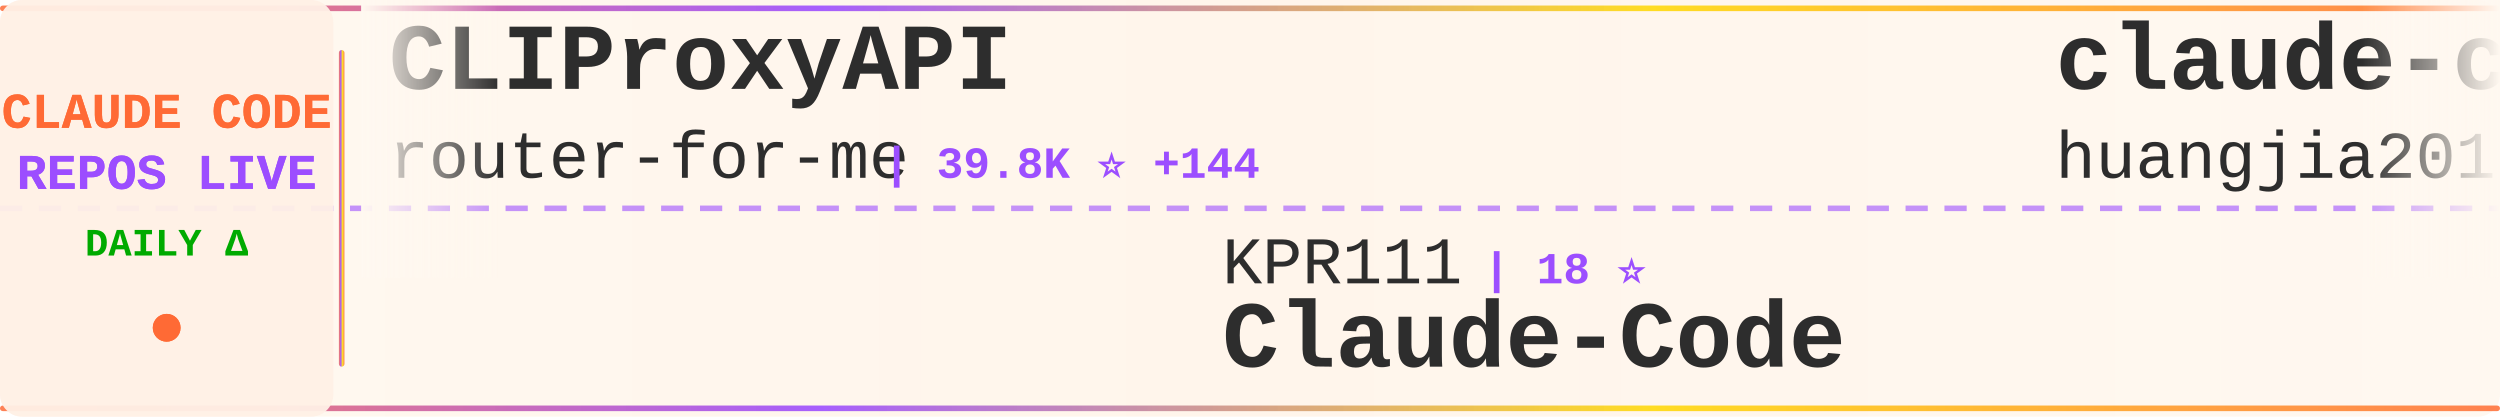
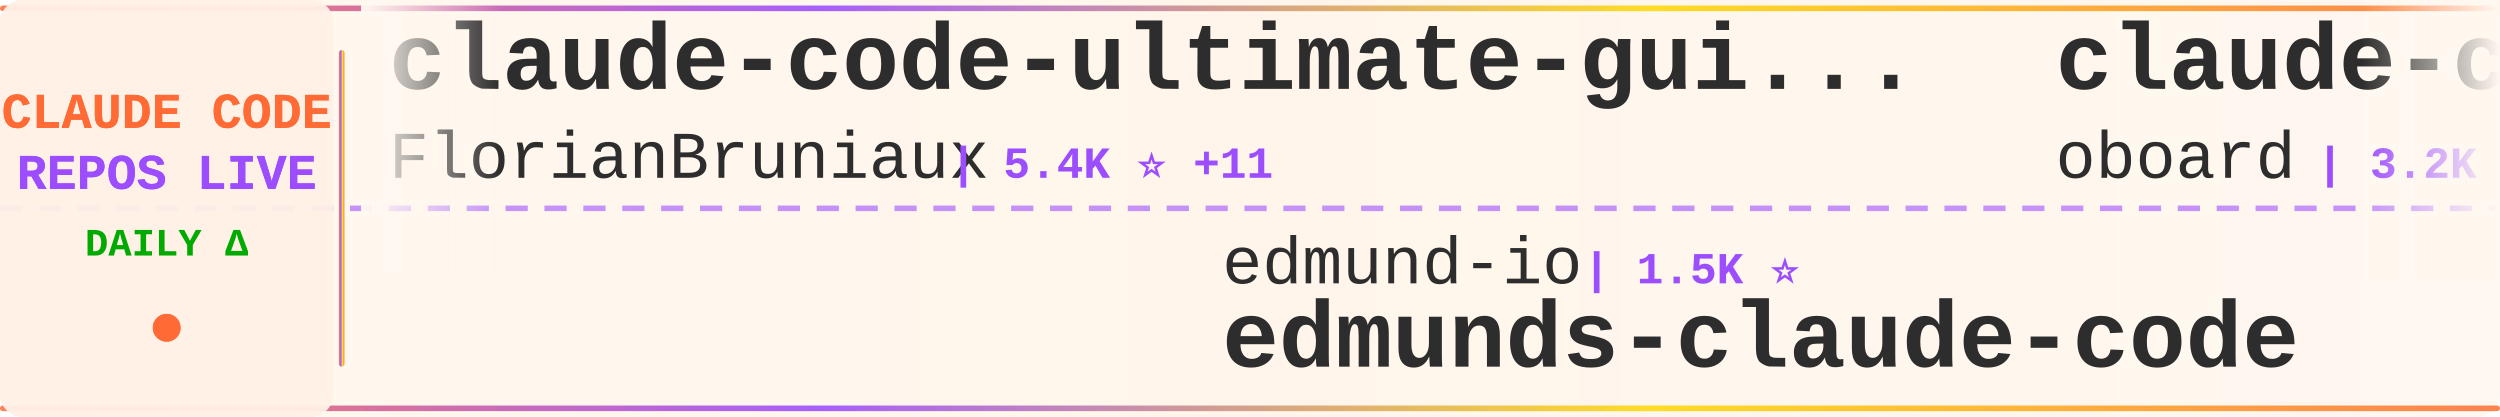
<svg xmlns="http://www.w3.org/2000/svg" width="900" height="150">
  <defs>
    <linearGradient id="tickerBg" x1="0%" y1="0%" x2="100%" y2="0%">
      <stop offset="0%" style="stop-color:#fff8f0;stop-opacity:0.98" />
      <stop offset="50%" style="stop-color:#fff5eb;stop-opacity:1" />
      <stop offset="100%" style="stop-color:#fff8f0;stop-opacity:0.98" />
    </linearGradient>
    <linearGradient id="borderGrad" x1="0%" y1="0%" x2="100%" y2="0%">
      <stop offset="0%" style="stop-color:#FF6B35;stop-opacity:0.85">
        <animate attributeName="stop-opacity" values="0.85;1;0.85" dur="2s" repeatCount="indefinite" />
      </stop>
      <stop offset="33%" style="stop-color:#9C4EFF;stop-opacity:0.9">
        <animate attributeName="stop-opacity" values="0.9;1;0.9" dur="2.2s" repeatCount="indefinite" />
      </stop>
      <stop offset="66%" style="stop-color:#FFD700;stop-opacity:0.85">
        <animate attributeName="stop-opacity" values="0.85;1;0.85" dur="1.8s" repeatCount="indefinite" />
      </stop>
      <stop offset="100%" style="stop-color:#FF6B35;stop-opacity:0.85">
        <animate attributeName="stop-opacity" values="0.85;1;0.85" dur="2s" repeatCount="indefinite" />
      </stop>
    </linearGradient>
    <filter id="textGlow">
      <feGaussianBlur stdDeviation="0.15" result="coloredBlur" />
      <feMerge>
        <feMergeNode in="coloredBlur" />
        <feMergeNode in="SourceGraphic" />
      </feMerge>
    </filter>
    <filter id="metricGlow">
      <feGaussianBlur stdDeviation="0.2" result="coloredBlur" />
      <feMerge>
        <feMergeNode in="coloredBlur" />
        <feMergeNode in="SourceGraphic" />
      </feMerge>
    </filter>
    <linearGradient id="leftFade" x1="0%" y1="0%" x2="100%" y2="0%">
      <stop offset="0%" style="stop-color:#fff8f0;stop-opacity:1" />
      <stop offset="100%" style="stop-color:#fff8f0;stop-opacity:0" />
    </linearGradient>
    <linearGradient id="rightFade" x1="0%" y1="0%" x2="100%" y2="0%">
      <stop offset="0%" style="stop-color:#fff8f0;stop-opacity:0" />
      <stop offset="100%" style="stop-color:#fff8f0;stop-opacity:1" />
    </linearGradient>
  </defs>
  <rect width="900" height="150" fill="url(#tickerBg)" rx="8" />
  <rect x="0" y="2" width="900" height="2" fill="url(#borderGrad)" rx="1" />
  <rect x="0" y="146" width="900" height="2" fill="url(#borderGrad)" rx="1" />
  <line x1="0" y1="75" x2="900" y2="75" stroke="#9C4EFF" stroke-width="2" stroke-dasharray="8 6" opacity="0.6" />
  <rect x="0" y="0" width="120" height="150" fill="#fff0e6" opacity="0.95" rx="8" />
  <text x="60" y="46" font-family="'Courier New', monospace" font-size="18" font-weight="bold" fill="#FF6B35" text-anchor="middle" filter="url(#textGlow)">
    CLAUDE CODE
  </text>
  <text x="60" y="68" font-family="'Courier New', monospace" font-size="18" font-weight="bold" fill="#9C4EFF" text-anchor="middle" filter="url(#textGlow)">
    REPOS LIVE
  </text>
  <text x="60" y="92" font-family="'Courier New', monospace" font-size="14" font-weight="bold" fill="#00aa00" text-anchor="middle">
    DAILY Δ
  </text>
  <circle cx="60" cy="118" r="5" fill="#FF6B35" filter="url(#metricGlow)">
    <animate attributeName="r" values="4;6;4" dur="1.5s" repeatCount="indefinite" />
    <animate attributeName="opacity" values="0.6;1;0.6" dur="1.5s" repeatCount="indefinite" />
  </circle>
  <rect x="122" y="18" width="2" height="114" fill="url(#borderGrad)" rx="1" />
  <clipPath id="tickerClip">
    <rect x="130" y="0" width="770" height="150" />
  </clipPath>
  <g clip-path="url(#tickerClip)">
    <g id="tickerItems">
      <animateTransform attributeName="transform" attributeType="XML" type="translate" from="0 0" to="-3000 0" dur="54s" repeatCount="indefinite" />
      <g transform="translate(0, 0)">
-         <text x="140" y="32" font-family="'Courier New', monospace" font-size="34" font-weight="bold" fill="#2d2d2d">CLIProxyAPI</text>
-         <text x="140" y="64" font-family="'Courier New', monospace" font-size="24" font-weight="normal" fill="#2d2d2d" opacity="1.0">router-for-me</text>
-         <text x="318" y="64" font-family="'Courier New', monospace" font-size="16" font-weight="bold" fill="#9C4EFF"> | 39.8K ⭐ +144</text>
+         <text x="140" y="32" font-family="'Courier New', monospace" font-size="34" font-weight="bold" fill="#2d2d2d">claude-code-ultimate-gui...</text>
+         <text x="140" y="64" font-family="'Courier New', monospace" font-size="24" font-weight="normal" fill="#2d2d2d" opacity="1.0">FlorianBruniaux</text>
+         <text x="342" y="64" font-family="'Courier New', monospace" font-size="16" font-weight="bold" fill="#9C4EFF"> | 5.4K ⭐ +11</text>
      </g>
      <g transform="translate(300, 0)">
-         <text x="140" y="102" font-family="'Courier New', monospace" font-size="24" font-weight="normal" fill="#2d2d2d" opacity="1.0">KPR111</text>
-         <text x="234" y="102" font-family="'Courier New', monospace" font-size="16" font-weight="bold" fill="#9C4EFF"> | 18 ⭐</text>
-         <text x="140" y="132" font-family="'Courier New', monospace" font-size="34" font-weight="bold" fill="#2d2d2d">Claude-Code</text>
+         <text x="140" y="102" font-family="'Courier New', monospace" font-size="24" font-weight="normal" fill="#2d2d2d" opacity="1.0">edmund-io</text>
+         <text x="270" y="102" font-family="'Courier New', monospace" font-size="16" font-weight="bold" fill="#9C4EFF"> | 1.5K ⭐</text>
+         <text x="140" y="132" font-family="'Courier New', monospace" font-size="34" font-weight="bold" fill="#2d2d2d">edmunds-claude-code</text>
      </g>
      <g transform="translate(600, 0)">
-         <text x="140" y="32" font-family="'Courier New', monospace" font-size="34" font-weight="bold" fill="#2d2d2d">claude-code-engineering</text>
-         <text x="140" y="64" font-family="'Courier New', monospace" font-size="24" font-weight="normal" fill="#2d2d2d" opacity="1.0">huangjia2019</text>
-         <text x="306" y="64" font-family="'Courier New', monospace" font-size="16" font-weight="bold" fill="#9C4EFF"> | 966 ⭐ +9</text>
+         <text x="140" y="32" font-family="'Courier New', monospace" font-size="34" font-weight="bold" fill="#2d2d2d">claude-code-rev</text>
+         <text x="140" y="64" font-family="'Courier New', monospace" font-size="24" font-weight="normal" fill="#2d2d2d" opacity="1.0">oboard</text>
+         <text x="234" y="64" font-family="'Courier New', monospace" font-size="16" font-weight="bold" fill="#9C4EFF"> | 3.2K ⭐ +4</text>
      </g>
      <g transform="translate(900, 0)">
        <text x="140" y="102" font-family="'Courier New', monospace" font-size="24" font-weight="normal" fill="#2d2d2d" opacity="1.0">Tinkeringg-Lab</text>
        <text x="330" y="102" font-family="'Courier New', monospace" font-size="16" font-weight="bold" fill="#9C4EFF"> | 211 ⭐</text>
        <text x="140" y="132" font-family="'Courier New', monospace" font-size="34" font-weight="bold" fill="#2d2d2d">claude-code</text>
      </g>
      <g transform="translate(1200, 0)">
-         <text x="140" y="32" font-family="'Courier New', monospace" font-size="34" font-weight="bold" fill="#2d2d2d">how-claude-code-works</text>
-         <text x="140" y="64" font-family="'Courier New', monospace" font-size="24" font-weight="normal" fill="#2d2d2d" opacity="1.0">Windy3f3f3f3f</text>
-         <text x="318" y="64" font-family="'Courier New', monospace" font-size="16" font-weight="bold" fill="#9C4EFF"> | 3.1K ⭐ +18</text>
+         <text x="140" y="32" font-family="'Courier New', monospace" font-size="34" font-weight="bold" fill="#2d2d2d">awesome-claude-code-tool...</text>
+         <text x="140" y="64" font-family="'Courier New', monospace" font-size="24" font-weight="normal" fill="#2d2d2d" opacity="1.0">rohitg00</text>
+         <text x="258" y="64" font-family="'Courier New', monospace" font-size="16" font-weight="bold" fill="#9C4EFF"> | 2.3K ⭐ +8</text>
      </g>
      <g transform="translate(1500, 0)">
-         <text x="140" y="102" font-family="'Courier New', monospace" font-size="24" font-weight="normal" fill="#2d2d2d" opacity="1.0">digitalsamba</text>
-         <text x="306" y="102" font-family="'Courier New', monospace" font-size="16" font-weight="bold" fill="#9C4EFF"> | 1.7K ⭐ +6</text>
-         <text x="140" y="132" font-family="'Courier New', monospace" font-size="34" font-weight="bold" fill="#2d2d2d">claude-code-video-toolki...</text>
+         <text x="140" y="102" font-family="'Courier New', monospace" font-size="24" font-weight="normal" fill="#2d2d2d" opacity="1.0">Onewon</text>
+         <text x="234" y="102" font-family="'Courier New', monospace" font-size="16" font-weight="bold" fill="#9C4EFF"> | 184 ⭐</text>
+         <text x="140" y="132" font-family="'Courier New', monospace" font-size="34" font-weight="bold" fill="#2d2d2d">claude-code</text>
      </g>
      <g transform="translate(1800, 0)">
-         <text x="140" y="32" font-family="'Courier New', monospace" font-size="34" font-weight="bold" fill="#2d2d2d">Claude-Code-Source-Study</text>
-         <text x="140" y="64" font-family="'Courier New', monospace" font-size="24" font-weight="normal" fill="#2d2d2d" opacity="1.0">luyao618</text>
-         <text x="258" y="64" font-family="'Courier New', monospace" font-size="16" font-weight="bold" fill="#9C4EFF"> | 1.6K ⭐ +2</text>
+         <text x="140" y="32" font-family="'Courier New', monospace" font-size="34" font-weight="bold" fill="#2d2d2d">claude-code-from-source</text>
+         <text x="140" y="64" font-family="'Courier New', monospace" font-size="24" font-weight="normal" fill="#2d2d2d" opacity="1.0">alejandrobalderas</text>
+         <text x="366" y="64" font-family="'Courier New', monospace" font-size="16" font-weight="bold" fill="#9C4EFF"> | 2.7K ⭐ +86</text>
      </g>
      <g transform="translate(2100, 0)">
-         <text x="140" y="102" font-family="'Courier New', monospace" font-size="24" font-weight="normal" fill="#2d2d2d" opacity="1.0">ponponon</text>
-         <text x="258" y="102" font-family="'Courier New', monospace" font-size="16" font-weight="bold" fill="#9C4EFF"> | 2.3K ⭐</text>
-         <text x="140" y="132" font-family="'Courier New', monospace" font-size="34" font-weight="bold" fill="#2d2d2d">claude_code_src</text>
+         <text x="140" y="102" font-family="'Courier New', monospace" font-size="24" font-weight="normal" fill="#2d2d2d" opacity="1.0">1rgs</text>
+         <text x="210" y="102" font-family="'Courier New', monospace" font-size="16" font-weight="bold" fill="#9C4EFF"> | 3.7K ⭐</text>
+         <text x="140" y="132" font-family="'Courier New', monospace" font-size="34" font-weight="bold" fill="#2d2d2d">claude-code-proxy</text>
      </g>
      <g transform="translate(2400, 0)">
-         <text x="140" y="32" font-family="'Courier New', monospace" font-size="34" font-weight="bold" fill="#2d2d2d">claude-code</text>
-         <text x="140" y="64" font-family="'Courier New', monospace" font-size="24" font-weight="normal" fill="#2d2d2d" opacity="1.0">VineeTagarwaL-code</text>
-         <text x="378" y="64" font-family="'Courier New', monospace" font-size="16" font-weight="bold" fill="#9C4EFF"> | 275 ⭐</text>
+         <text x="140" y="32" font-family="'Courier New', monospace" font-size="34" font-weight="bold" fill="#2d2d2d">CLIProxyAPI</text>
+         <text x="140" y="64" font-family="'Courier New', monospace" font-size="24" font-weight="normal" fill="#2d2d2d" opacity="1.0">router-for-me</text>
+         <text x="318" y="64" font-family="'Courier New', monospace" font-size="16" font-weight="bold" fill="#9C4EFF"> | 39.8K ⭐ +131</text>
      </g>
      <g transform="translate(2700, 0)">
-         <text x="140" y="102" font-family="'Courier New', monospace" font-size="24" font-weight="normal" fill="#2d2d2d" opacity="1.0">nicedreamzapp</text>
-         <text x="318" y="102" font-family="'Courier New', monospace" font-size="16" font-weight="bold" fill="#9C4EFF"> | 2.9K ⭐ +4</text>
-         <text x="140" y="132" font-family="'Courier New', monospace" font-size="34" font-weight="bold" fill="#2d2d2d">claude-code-local</text>
+         <text x="140" y="102" font-family="'Courier New', monospace" font-size="24" font-weight="normal" fill="#2d2d2d" opacity="1.0">multica-ai</text>
+         <text x="282" y="102" font-family="'Courier New', monospace" font-size="16" font-weight="bold" fill="#9C4EFF"> | 190.6K ⭐ +607</text>
+         <text x="140" y="132" font-family="'Courier New', monospace" font-size="34" font-weight="bold" fill="#2d2d2d">andrej-karpathy-skills</text>
      </g>
      <g transform="translate(3000, 0)">
-         <text x="140" y="32" font-family="'Courier New', monospace" font-size="34" font-weight="bold" fill="#2d2d2d">CLIProxyAPI</text>
-         <text x="140" y="64" font-family="'Courier New', monospace" font-size="24" font-weight="normal" fill="#2d2d2d" opacity="1.0">router-for-me</text>
-         <text x="318" y="64" font-family="'Courier New', monospace" font-size="16" font-weight="bold" fill="#9C4EFF"> | 39.8K ⭐ +144</text>
+         <text x="140" y="32" font-family="'Courier New', monospace" font-size="34" font-weight="bold" fill="#2d2d2d">claude-code-ultimate-gui...</text>
+         <text x="140" y="64" font-family="'Courier New', monospace" font-size="24" font-weight="normal" fill="#2d2d2d" opacity="1.0">FlorianBruniaux</text>
+         <text x="342" y="64" font-family="'Courier New', monospace" font-size="16" font-weight="bold" fill="#9C4EFF"> | 5.4K ⭐ +11</text>
      </g>
      <g transform="translate(3300, 0)">
-         <text x="140" y="102" font-family="'Courier New', monospace" font-size="24" font-weight="normal" fill="#2d2d2d" opacity="1.0">KPR111</text>
-         <text x="234" y="102" font-family="'Courier New', monospace" font-size="16" font-weight="bold" fill="#9C4EFF"> | 18 ⭐</text>
-         <text x="140" y="132" font-family="'Courier New', monospace" font-size="34" font-weight="bold" fill="#2d2d2d">Claude-Code</text>
+         <text x="140" y="102" font-family="'Courier New', monospace" font-size="24" font-weight="normal" fill="#2d2d2d" opacity="1.0">edmund-io</text>
+         <text x="270" y="102" font-family="'Courier New', monospace" font-size="16" font-weight="bold" fill="#9C4EFF"> | 1.5K ⭐</text>
+         <text x="140" y="132" font-family="'Courier New', monospace" font-size="34" font-weight="bold" fill="#2d2d2d">edmunds-claude-code</text>
      </g>
      <g transform="translate(3600, 0)">
-         <text x="140" y="32" font-family="'Courier New', monospace" font-size="34" font-weight="bold" fill="#2d2d2d">claude-code-engineering</text>
-         <text x="140" y="64" font-family="'Courier New', monospace" font-size="24" font-weight="normal" fill="#2d2d2d" opacity="1.0">huangjia2019</text>
-         <text x="306" y="64" font-family="'Courier New', monospace" font-size="16" font-weight="bold" fill="#9C4EFF"> | 966 ⭐ +9</text>
+         <text x="140" y="32" font-family="'Courier New', monospace" font-size="34" font-weight="bold" fill="#2d2d2d">claude-code-rev</text>
+         <text x="140" y="64" font-family="'Courier New', monospace" font-size="24" font-weight="normal" fill="#2d2d2d" opacity="1.0">oboard</text>
+         <text x="234" y="64" font-family="'Courier New', monospace" font-size="16" font-weight="bold" fill="#9C4EFF"> | 3.2K ⭐ +4</text>
      </g>
      <g transform="translate(3900, 0)">
        <text x="140" y="102" font-family="'Courier New', monospace" font-size="24" font-weight="normal" fill="#2d2d2d" opacity="1.0">Tinkeringg-Lab</text>
        <text x="330" y="102" font-family="'Courier New', monospace" font-size="16" font-weight="bold" fill="#9C4EFF"> | 211 ⭐</text>
        <text x="140" y="132" font-family="'Courier New', monospace" font-size="34" font-weight="bold" fill="#2d2d2d">claude-code</text>
      </g>
    </g>
  </g>
  <rect x="130" y="0" width="50" height="100" fill="url(#leftFade)" />
  <rect x="850" y="0" width="50" height="100" fill="url(#rightFade)" />
</svg>
